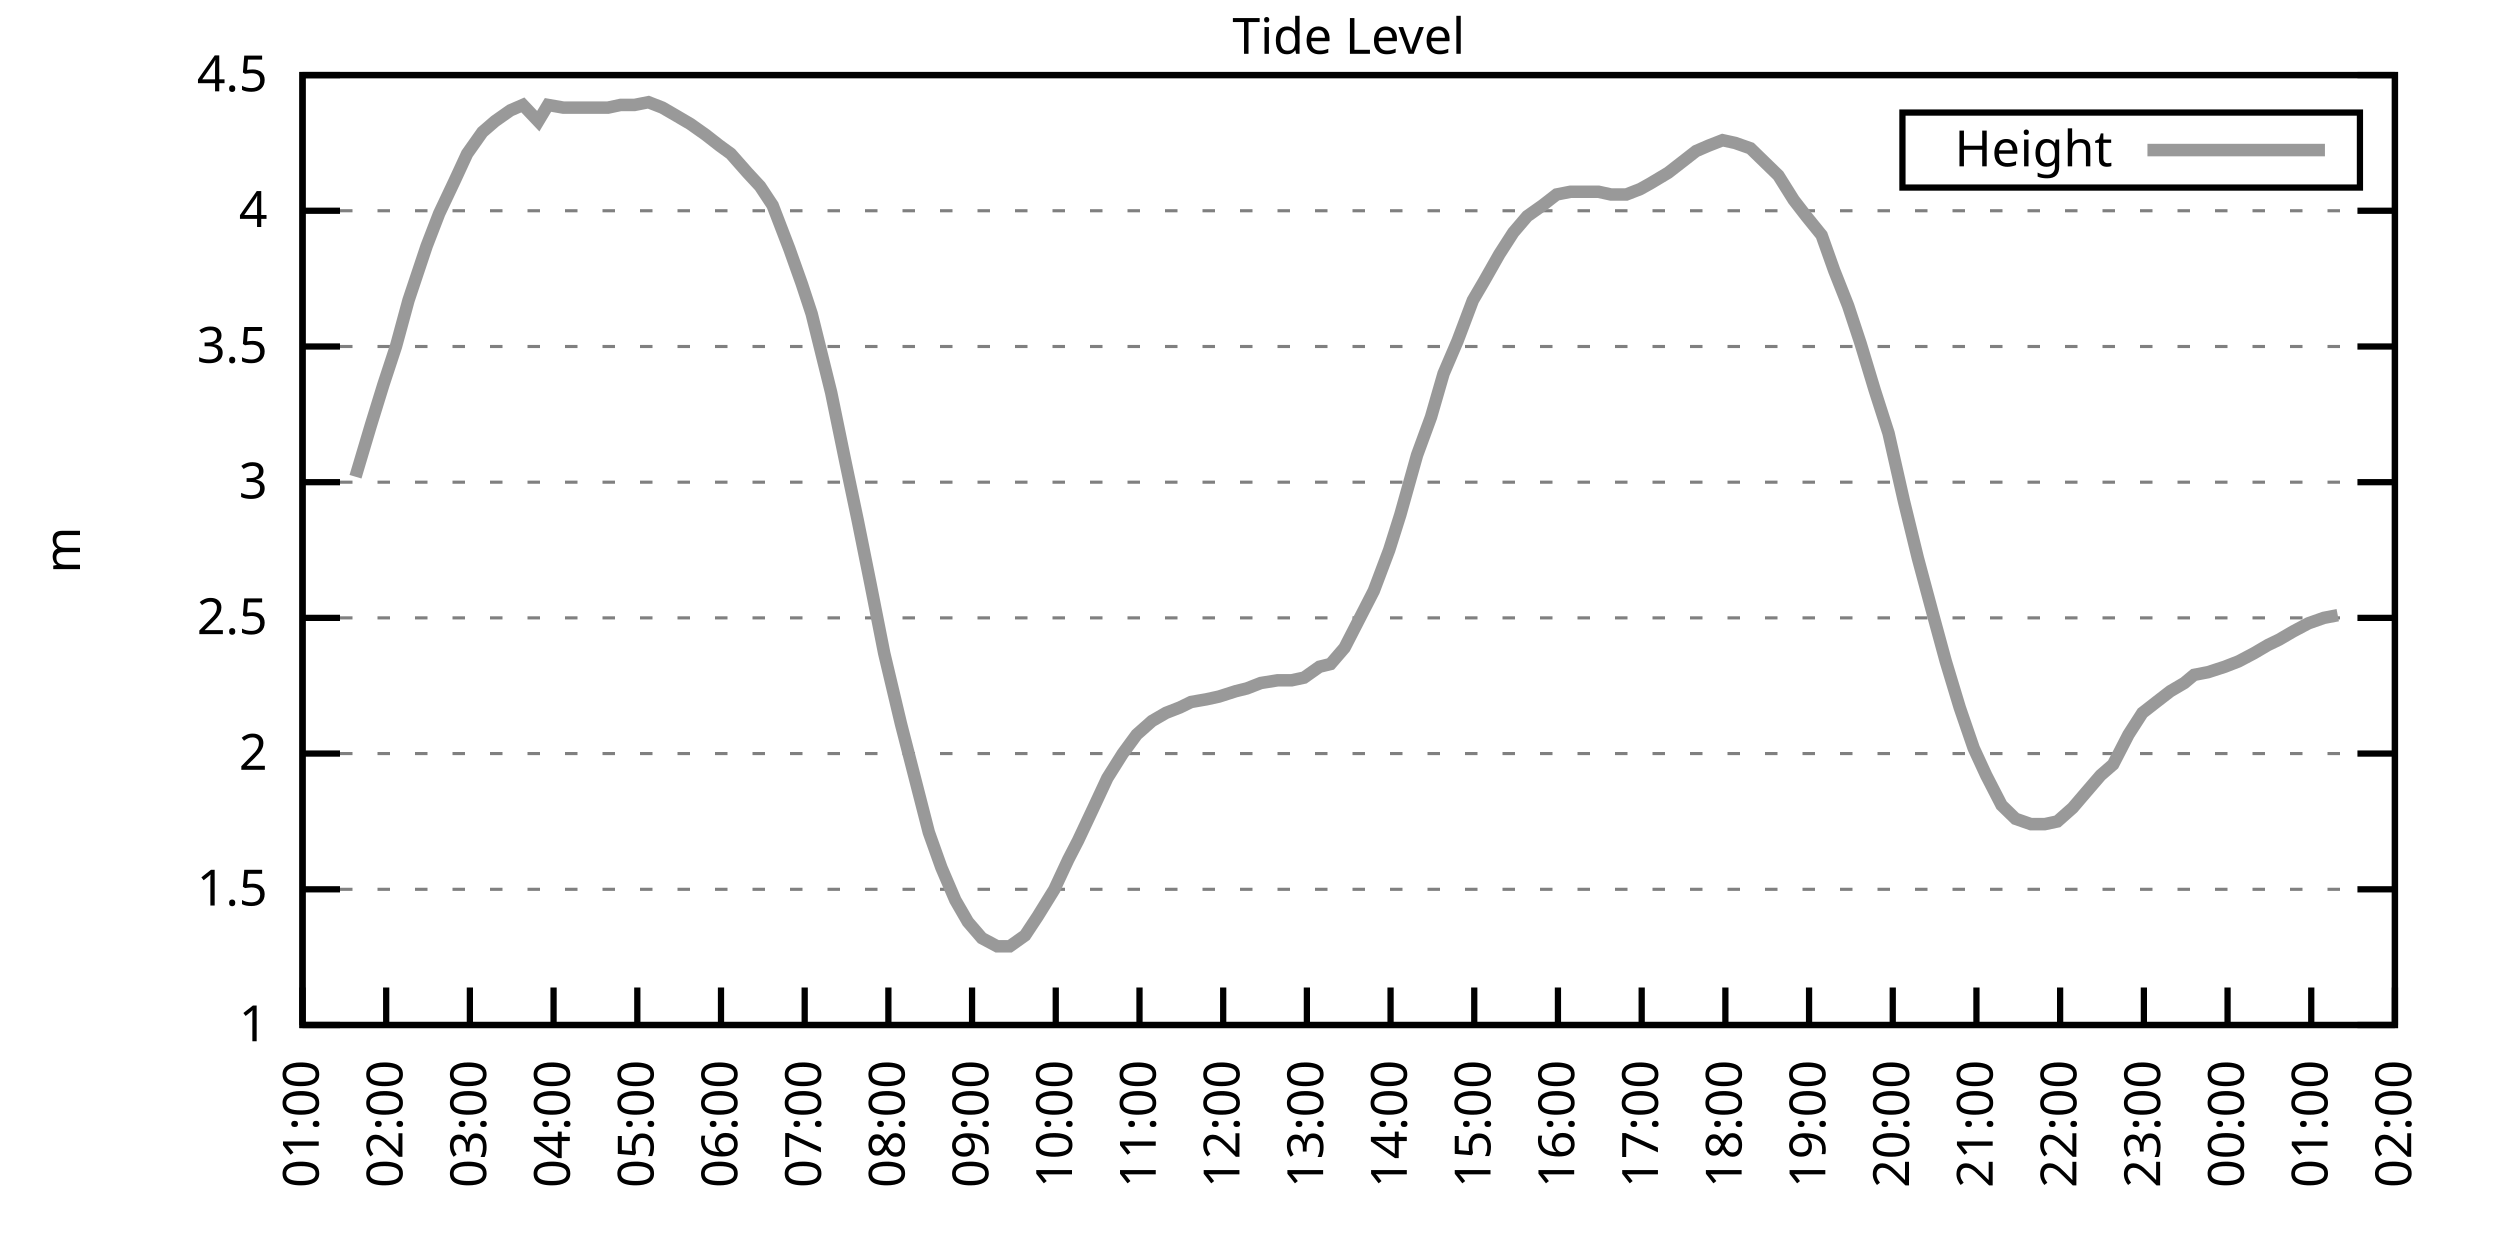
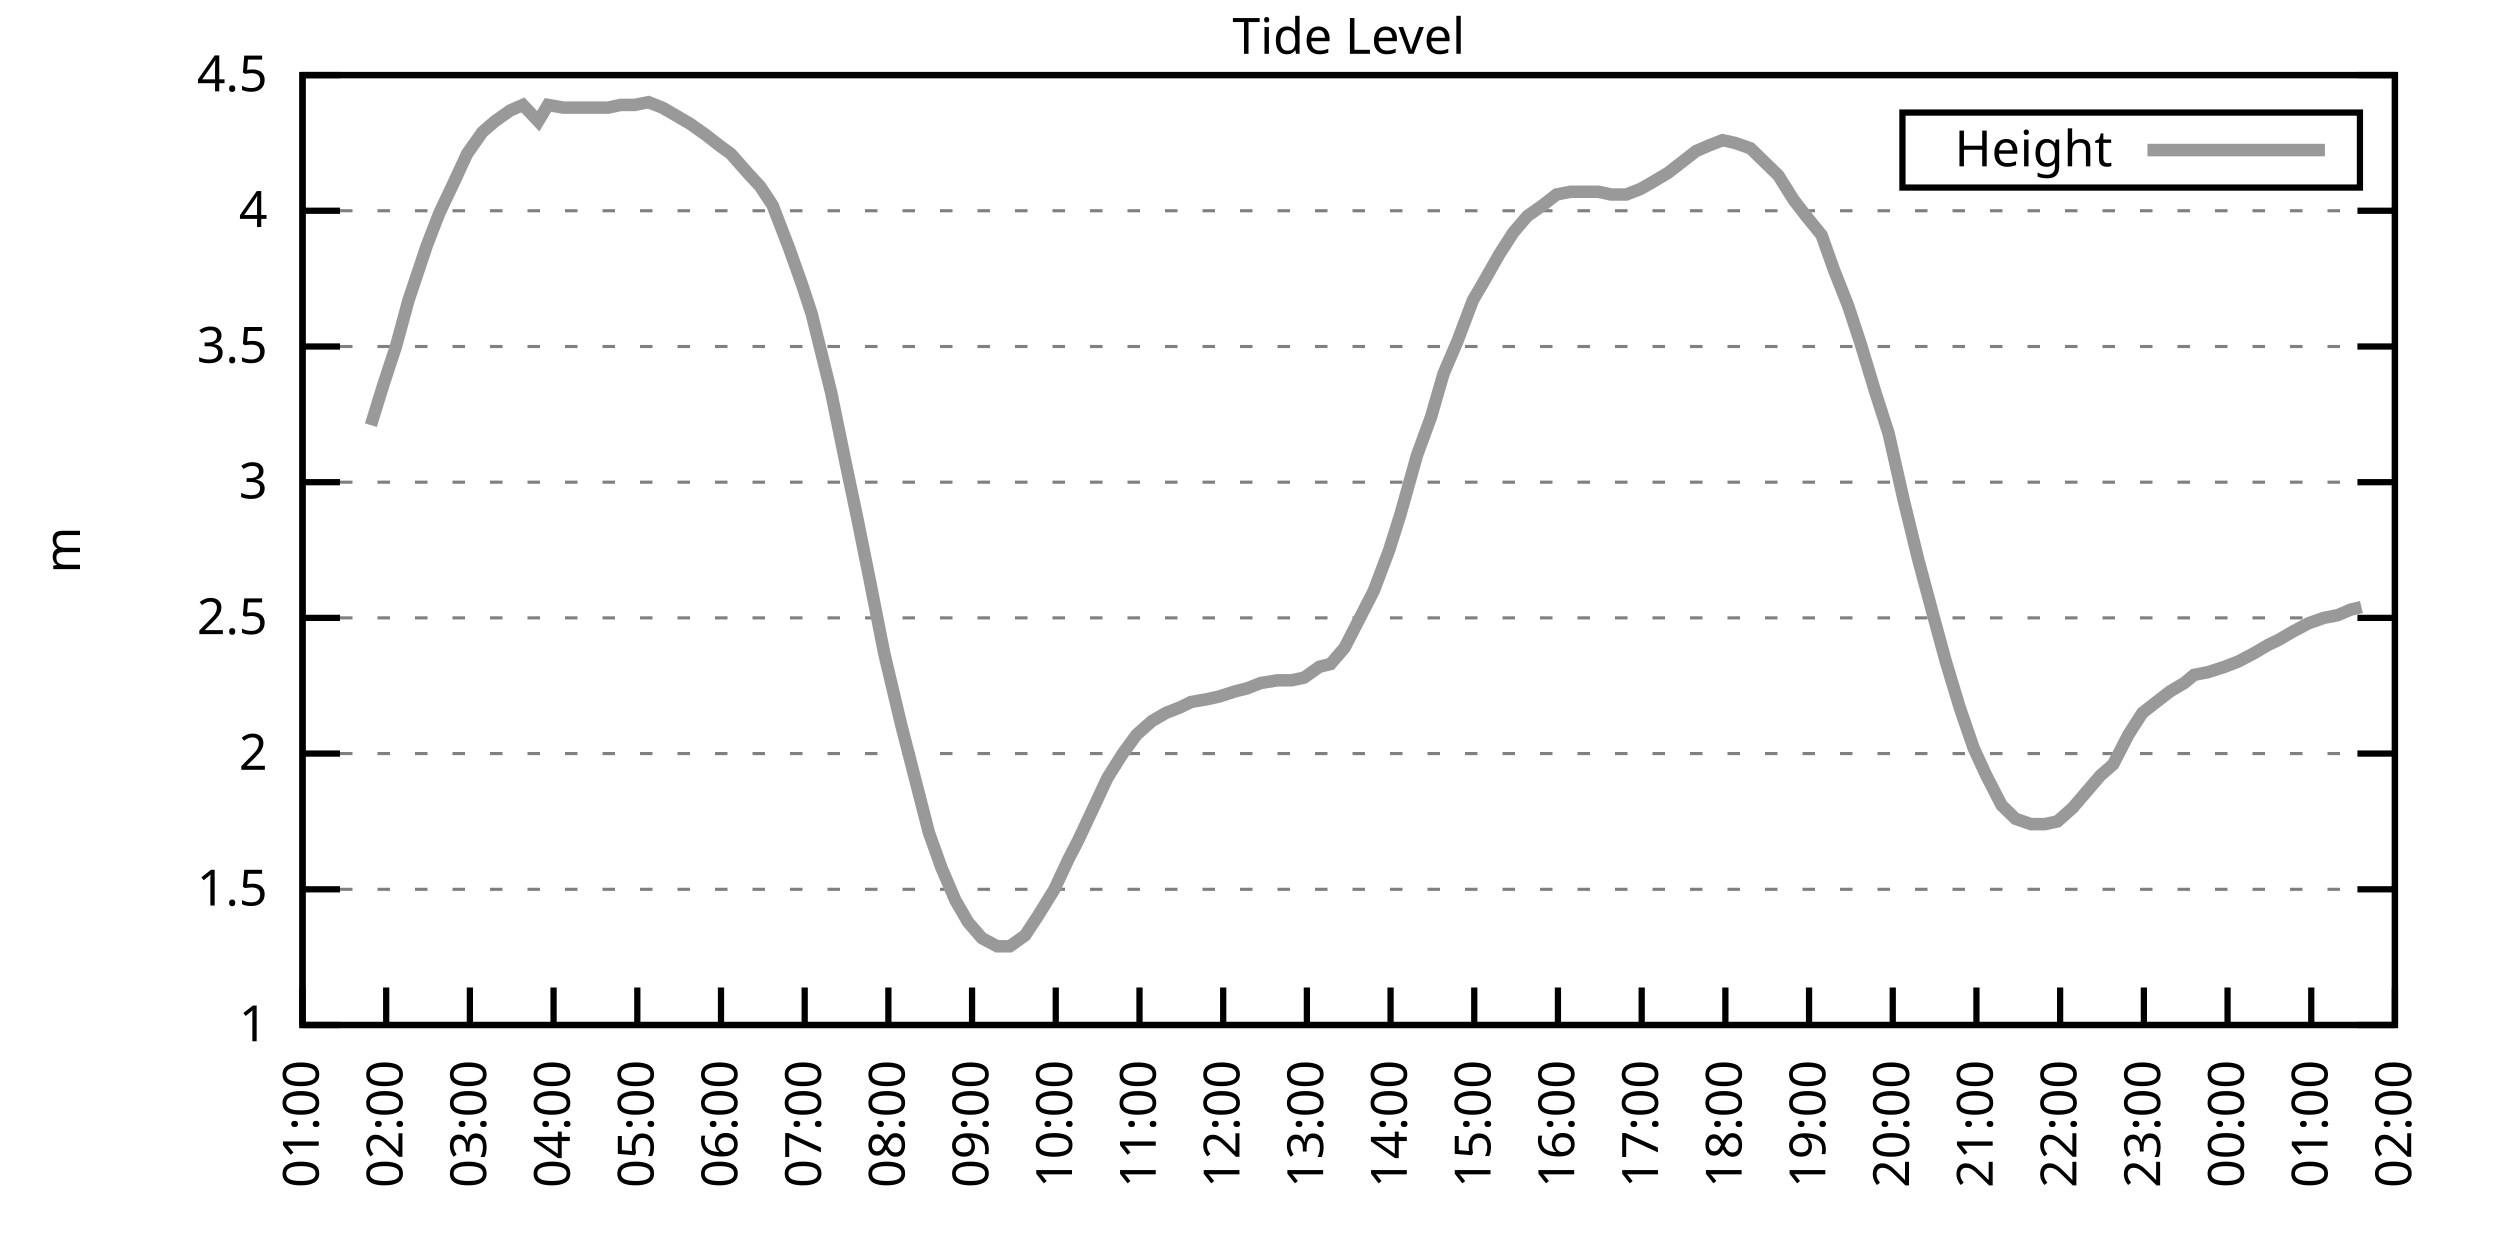
<svg xmlns="http://www.w3.org/2000/svg" xmlns:xlink="http://www.w3.org/1999/xlink" width="400" height="200" viewBox="0 0 400 200">
  <g id="gnuplot_canvas">
    <rect x="0" y="0" width="400" height="200" fill="none" />
    <defs>
      <circle id="gpDot" r="0.5" stroke-width="0.5" stroke="currentColor" />
      <path id="gpPt0" stroke-width="0.333" stroke="currentColor" d="M-1,0 h2 M0,-1 v2" />
      <path id="gpPt1" stroke-width="0.333" stroke="currentColor" d="M-1,-1 L1,1 M1,-1 L-1,1" />
      <path id="gpPt2" stroke-width="0.333" stroke="currentColor" d="M-1,0 L1,0 M0,-1 L0,1 M-1,-1 L1,1 M-1,1 L1,-1" />
      <rect id="gpPt3" stroke-width="0.333" stroke="currentColor" x="-1" y="-1" width="2" height="2" />
      <rect id="gpPt4" stroke-width="0.333" stroke="currentColor" fill="currentColor" x="-1" y="-1" width="2" height="2" />
      <circle id="gpPt5" stroke-width="0.333" stroke="currentColor" cx="0" cy="0" r="1" />
      <use xlink:href="#gpPt5" id="gpPt6" fill="currentColor" stroke="none" />
      <path id="gpPt7" stroke-width="0.333" stroke="currentColor" d="M0,-1.33 L-1.33,0.67 L1.33,0.67 z" />
      <use xlink:href="#gpPt7" id="gpPt8" fill="currentColor" stroke="none" />
      <use xlink:href="#gpPt7" id="gpPt9" stroke="currentColor" transform="rotate(180)" />
      <use xlink:href="#gpPt9" id="gpPt10" fill="currentColor" stroke="none" />
      <use xlink:href="#gpPt3" id="gpPt11" stroke="currentColor" transform="rotate(45)" />
      <use xlink:href="#gpPt11" id="gpPt12" fill="currentColor" stroke="none" />
      <path id="gpPt13" stroke-width="0.333" stroke="currentColor" d="M0,1.330 L1.265,0.411 L0.782,-1.067 L-0.782,-1.076 L-1.265,0.411 z" />
      <use xlink:href="#gpPt13" id="gpPt14" fill="currentColor" stroke="none" />
      <filter id="textbox" filterUnits="objectBoundingBox" x="0" y="0" height="1" width="1">
        <feFlood flood-color="white" flood-opacity="1" result="bgnd" />
        <feComposite in="SourceGraphic" in2="bgnd" operator="atop" />
      </filter>
      <filter id="greybox" filterUnits="objectBoundingBox" x="0" y="0" height="1" width="1">
        <feFlood flood-color="lightgrey" flood-opacity="1" result="grey" />
        <feComposite in="SourceGraphic" in2="grey" operator="atop" />
      </filter>
    </defs>
    <g fill="none" color="white" stroke="currentColor" stroke-width="1.00" stroke-linecap="butt" stroke-linejoin="miter">
</g>
    <g fill="none" color="black" stroke="currentColor" stroke-width="1.00" stroke-linecap="butt" stroke-linejoin="miter">
      <g stroke="none" shape-rendering="crispEdges">
        <polygon fill="rgb(255, 255, 255)" points="48.40,164.00 383.18,164.00 383.18,12.02 48.40,12.02 " />
      </g>
    </g>
    <g fill="none" color="black" stroke="currentColor" stroke-width="1.00" stroke-linecap="butt" stroke-linejoin="miter">
</g>
    <g fill="none" color="black" stroke="black" stroke-width="0.50" stroke-linecap="butt" stroke-linejoin="miter">
</g>
    <g fill="none" color="gray" stroke="currentColor" stroke-width="0.50" stroke-linecap="butt" stroke-linejoin="miter">
      <path stroke="gray" stroke-dasharray="2,4" class="gridline" d="M48.40,164.00 L383.19,164.00  " />
    </g>
    <g fill="none" color="gray" stroke="gray" stroke-width="1.00" stroke-linecap="butt" stroke-linejoin="miter">
</g>
    <g fill="none" color="black" stroke="currentColor" stroke-width="1.00" stroke-linecap="butt" stroke-linejoin="miter">
      <path stroke="black" d="M48.40,164.00 L54.40,164.00 M383.19,164.00 L377.19,164.00  " />
      <g transform="translate(42.80,166.60)" stroke="none" fill="black" font-family="Sans" font-size="8.00" text-anchor="end">
        <text>
          <tspan font-family="Sans"> 1</tspan>
        </text>
      </g>
    </g>
    <g fill="none" color="black" stroke="currentColor" stroke-width="1.00" stroke-linecap="butt" stroke-linejoin="miter">
</g>
    <g fill="none" color="black" stroke="black" stroke-width="0.50" stroke-linecap="butt" stroke-linejoin="miter">
</g>
    <g fill="none" color="gray" stroke="currentColor" stroke-width="0.50" stroke-linecap="butt" stroke-linejoin="miter">
      <path stroke="gray" stroke-dasharray="2,4" class="gridline" d="M48.40,142.29 L383.19,142.29  " />
    </g>
    <g fill="none" color="gray" stroke="gray" stroke-width="1.00" stroke-linecap="butt" stroke-linejoin="miter">
</g>
    <g fill="none" color="black" stroke="currentColor" stroke-width="1.00" stroke-linecap="butt" stroke-linejoin="miter">
      <path stroke="black" d="M48.40,142.29 L54.40,142.29 M383.19,142.29 L377.19,142.29  " />
      <g transform="translate(42.80,144.89)" stroke="none" fill="black" font-family="Sans" font-size="8.00" text-anchor="end">
        <text>
          <tspan font-family="Sans"> 1.5</tspan>
        </text>
      </g>
    </g>
    <g fill="none" color="black" stroke="currentColor" stroke-width="1.00" stroke-linecap="butt" stroke-linejoin="miter">
</g>
    <g fill="none" color="black" stroke="black" stroke-width="0.50" stroke-linecap="butt" stroke-linejoin="miter">
</g>
    <g fill="none" color="gray" stroke="currentColor" stroke-width="0.50" stroke-linecap="butt" stroke-linejoin="miter">
      <path stroke="gray" stroke-dasharray="2,4" class="gridline" d="M48.40,120.57 L383.19,120.57  " />
    </g>
    <g fill="none" color="gray" stroke="gray" stroke-width="1.00" stroke-linecap="butt" stroke-linejoin="miter">
</g>
    <g fill="none" color="black" stroke="currentColor" stroke-width="1.00" stroke-linecap="butt" stroke-linejoin="miter">
      <path stroke="black" d="M48.40,120.57 L54.40,120.57 M383.19,120.57 L377.19,120.57  " />
      <g transform="translate(42.80,123.17)" stroke="none" fill="black" font-family="Sans" font-size="8.00" text-anchor="end">
        <text>
          <tspan font-family="Sans"> 2</tspan>
        </text>
      </g>
    </g>
    <g fill="none" color="black" stroke="currentColor" stroke-width="1.00" stroke-linecap="butt" stroke-linejoin="miter">
</g>
    <g fill="none" color="black" stroke="black" stroke-width="0.50" stroke-linecap="butt" stroke-linejoin="miter">
</g>
    <g fill="none" color="gray" stroke="currentColor" stroke-width="0.50" stroke-linecap="butt" stroke-linejoin="miter">
      <path stroke="gray" stroke-dasharray="2,4" class="gridline" d="M48.40,98.86 L383.19,98.86  " />
    </g>
    <g fill="none" color="gray" stroke="gray" stroke-width="1.00" stroke-linecap="butt" stroke-linejoin="miter">
</g>
    <g fill="none" color="black" stroke="currentColor" stroke-width="1.00" stroke-linecap="butt" stroke-linejoin="miter">
      <path stroke="black" d="M48.40,98.86 L54.40,98.86 M383.19,98.86 L377.19,98.86  " />
      <g transform="translate(42.80,101.46)" stroke="none" fill="black" font-family="Sans" font-size="8.00" text-anchor="end">
        <text>
          <tspan font-family="Sans"> 2.5</tspan>
        </text>
      </g>
    </g>
    <g fill="none" color="black" stroke="currentColor" stroke-width="1.00" stroke-linecap="butt" stroke-linejoin="miter">
</g>
    <g fill="none" color="black" stroke="black" stroke-width="0.50" stroke-linecap="butt" stroke-linejoin="miter">
</g>
    <g fill="none" color="gray" stroke="currentColor" stroke-width="0.50" stroke-linecap="butt" stroke-linejoin="miter">
      <path stroke="gray" stroke-dasharray="2,4" class="gridline" d="M48.40,77.15 L383.19,77.15  " />
    </g>
    <g fill="none" color="gray" stroke="gray" stroke-width="1.00" stroke-linecap="butt" stroke-linejoin="miter">
</g>
    <g fill="none" color="black" stroke="currentColor" stroke-width="1.00" stroke-linecap="butt" stroke-linejoin="miter">
      <path stroke="black" d="M48.40,77.15 L54.40,77.15 M383.19,77.15 L377.19,77.15  " />
      <g transform="translate(42.80,79.75)" stroke="none" fill="black" font-family="Sans" font-size="8.00" text-anchor="end">
        <text>
          <tspan font-family="Sans"> 3</tspan>
        </text>
      </g>
    </g>
    <g fill="none" color="black" stroke="currentColor" stroke-width="1.00" stroke-linecap="butt" stroke-linejoin="miter">
</g>
    <g fill="none" color="black" stroke="black" stroke-width="0.50" stroke-linecap="butt" stroke-linejoin="miter">
</g>
    <g fill="none" color="gray" stroke="currentColor" stroke-width="0.50" stroke-linecap="butt" stroke-linejoin="miter">
      <path stroke="gray" stroke-dasharray="2,4" class="gridline" d="M48.40,55.44 L383.19,55.44  " />
    </g>
    <g fill="none" color="gray" stroke="gray" stroke-width="1.00" stroke-linecap="butt" stroke-linejoin="miter">
</g>
    <g fill="none" color="black" stroke="currentColor" stroke-width="1.00" stroke-linecap="butt" stroke-linejoin="miter">
      <path stroke="black" d="M48.40,55.44 L54.40,55.44 M383.19,55.44 L377.19,55.44  " />
      <g transform="translate(42.80,58.04)" stroke="none" fill="black" font-family="Sans" font-size="8.00" text-anchor="end">
        <text>
          <tspan font-family="Sans"> 3.5</tspan>
        </text>
      </g>
    </g>
    <g fill="none" color="black" stroke="currentColor" stroke-width="1.00" stroke-linecap="butt" stroke-linejoin="miter">
</g>
    <g fill="none" color="black" stroke="black" stroke-width="0.50" stroke-linecap="butt" stroke-linejoin="miter">
</g>
    <g fill="none" color="gray" stroke="currentColor" stroke-width="0.50" stroke-linecap="butt" stroke-linejoin="miter">
      <path stroke="gray" stroke-dasharray="2,4" class="gridline" d="M48.40,33.72 L383.19,33.72  " />
    </g>
    <g fill="none" color="gray" stroke="gray" stroke-width="1.00" stroke-linecap="butt" stroke-linejoin="miter">
</g>
    <g fill="none" color="black" stroke="currentColor" stroke-width="1.00" stroke-linecap="butt" stroke-linejoin="miter">
      <path stroke="black" d="M48.40,33.72 L54.40,33.72 M383.19,33.72 L377.19,33.72  " />
      <g transform="translate(42.80,36.32)" stroke="none" fill="black" font-family="Sans" font-size="8.00" text-anchor="end">
        <text>
          <tspan font-family="Sans"> 4</tspan>
        </text>
      </g>
    </g>
    <g fill="none" color="black" stroke="currentColor" stroke-width="1.00" stroke-linecap="butt" stroke-linejoin="miter">
</g>
    <g fill="none" color="black" stroke="black" stroke-width="0.50" stroke-linecap="butt" stroke-linejoin="miter">
</g>
    <g fill="none" color="gray" stroke="currentColor" stroke-width="0.50" stroke-linecap="butt" stroke-linejoin="miter">
      <path stroke="gray" stroke-dasharray="2,4" class="gridline" d="M48.40,12.01 L383.19,12.01  " />
    </g>
    <g fill="none" color="gray" stroke="gray" stroke-width="1.00" stroke-linecap="butt" stroke-linejoin="miter">
</g>
    <g fill="none" color="black" stroke="currentColor" stroke-width="1.00" stroke-linecap="butt" stroke-linejoin="miter">
      <path stroke="black" d="M48.40,12.01 L54.40,12.01 M383.19,12.01 L377.19,12.01  " />
      <g transform="translate(42.80,14.61)" stroke="none" fill="black" font-family="Sans" font-size="8.00" text-anchor="end">
        <text>
          <tspan font-family="Sans"> 4.5</tspan>
        </text>
      </g>
    </g>
    <g fill="none" color="black" stroke="currentColor" stroke-width="1.00" stroke-linecap="butt" stroke-linejoin="miter">
      <path stroke="black" d="M48.40,164.00 L48.40,158.00  " />
      <g transform="translate(51.00,169.60) rotate(270.00)" stroke="none" fill="black" font-family="Sans" font-size="8.00" text-anchor="end">
        <text>
          <tspan font-family="Sans">01:00</tspan>
        </text>
      </g>
    </g>
    <g fill="none" color="black" stroke="currentColor" stroke-width="1.00" stroke-linecap="butt" stroke-linejoin="miter">
      <path stroke="black" d="M61.79,164.00 L61.79,158.00  " />
      <g transform="translate(64.39,169.60) rotate(270.00)" stroke="none" fill="black" font-family="Sans" font-size="8.00" text-anchor="end">
        <text>
          <tspan font-family="Sans">02:00</tspan>
        </text>
      </g>
    </g>
    <g fill="none" color="black" stroke="currentColor" stroke-width="1.00" stroke-linecap="butt" stroke-linejoin="miter">
      <path stroke="black" d="M75.18,164.00 L75.18,158.00  " />
      <g transform="translate(77.78,169.60) rotate(270.00)" stroke="none" fill="black" font-family="Sans" font-size="8.00" text-anchor="end">
        <text>
          <tspan font-family="Sans">03:00</tspan>
        </text>
      </g>
    </g>
    <g fill="none" color="black" stroke="currentColor" stroke-width="1.00" stroke-linecap="butt" stroke-linejoin="miter">
      <path stroke="black" d="M88.57,164.00 L88.57,158.00  " />
      <g transform="translate(91.17,169.60) rotate(270.00)" stroke="none" fill="black" font-family="Sans" font-size="8.00" text-anchor="end">
        <text>
          <tspan font-family="Sans">04:00</tspan>
        </text>
      </g>
    </g>
    <g fill="none" color="black" stroke="currentColor" stroke-width="1.00" stroke-linecap="butt" stroke-linejoin="miter">
      <path stroke="black" d="M101.97,164.00 L101.97,158.00  " />
      <g transform="translate(104.57,169.60) rotate(270.00)" stroke="none" fill="black" font-family="Sans" font-size="8.00" text-anchor="end">
        <text>
          <tspan font-family="Sans">05:00</tspan>
        </text>
      </g>
    </g>
    <g fill="none" color="black" stroke="currentColor" stroke-width="1.00" stroke-linecap="butt" stroke-linejoin="miter">
      <path stroke="black" d="M115.36,164.00 L115.36,158.00  " />
      <g transform="translate(117.96,169.60) rotate(270.00)" stroke="none" fill="black" font-family="Sans" font-size="8.00" text-anchor="end">
        <text>
          <tspan font-family="Sans">06:00</tspan>
        </text>
      </g>
    </g>
    <g fill="none" color="black" stroke="currentColor" stroke-width="1.00" stroke-linecap="butt" stroke-linejoin="miter">
      <path stroke="black" d="M128.75,164.00 L128.75,158.00  " />
      <g transform="translate(131.35,169.60) rotate(270.00)" stroke="none" fill="black" font-family="Sans" font-size="8.00" text-anchor="end">
        <text>
          <tspan font-family="Sans">07:00</tspan>
        </text>
      </g>
    </g>
    <g fill="none" color="black" stroke="currentColor" stroke-width="1.00" stroke-linecap="butt" stroke-linejoin="miter">
      <path stroke="black" d="M142.14,164.00 L142.14,158.00  " />
      <g transform="translate(144.74,169.60) rotate(270.00)" stroke="none" fill="black" font-family="Sans" font-size="8.00" text-anchor="end">
        <text>
          <tspan font-family="Sans">08:00</tspan>
        </text>
      </g>
    </g>
    <g fill="none" color="black" stroke="currentColor" stroke-width="1.00" stroke-linecap="butt" stroke-linejoin="miter">
      <path stroke="black" d="M155.53,164.00 L155.53,158.00  " />
      <g transform="translate(158.13,169.60) rotate(270.00)" stroke="none" fill="black" font-family="Sans" font-size="8.00" text-anchor="end">
        <text>
          <tspan font-family="Sans">09:00</tspan>
        </text>
      </g>
    </g>
    <g fill="none" color="black" stroke="currentColor" stroke-width="1.00" stroke-linecap="butt" stroke-linejoin="miter">
      <path stroke="black" d="M168.92,164.00 L168.92,158.00  " />
      <g transform="translate(171.52,169.60) rotate(270.00)" stroke="none" fill="black" font-family="Sans" font-size="8.00" text-anchor="end">
        <text>
          <tspan font-family="Sans">10:00</tspan>
        </text>
      </g>
    </g>
    <g fill="none" color="black" stroke="currentColor" stroke-width="1.00" stroke-linecap="butt" stroke-linejoin="miter">
      <path stroke="black" d="M182.32,164.00 L182.32,158.00  " />
      <g transform="translate(184.92,169.60) rotate(270.00)" stroke="none" fill="black" font-family="Sans" font-size="8.00" text-anchor="end">
        <text>
          <tspan font-family="Sans">11:00</tspan>
        </text>
      </g>
    </g>
    <g fill="none" color="black" stroke="currentColor" stroke-width="1.00" stroke-linecap="butt" stroke-linejoin="miter">
      <path stroke="black" d="M195.71,164.00 L195.71,158.00  " />
      <g transform="translate(198.31,169.60) rotate(270.00)" stroke="none" fill="black" font-family="Sans" font-size="8.00" text-anchor="end">
        <text>
          <tspan font-family="Sans">12:00</tspan>
        </text>
      </g>
    </g>
    <g fill="none" color="black" stroke="currentColor" stroke-width="1.00" stroke-linecap="butt" stroke-linejoin="miter">
      <path stroke="black" d="M209.10,164.00 L209.10,158.00  " />
      <g transform="translate(211.70,169.60) rotate(270.00)" stroke="none" fill="black" font-family="Sans" font-size="8.00" text-anchor="end">
        <text>
          <tspan font-family="Sans">13:00</tspan>
        </text>
      </g>
    </g>
    <g fill="none" color="black" stroke="currentColor" stroke-width="1.00" stroke-linecap="butt" stroke-linejoin="miter">
      <path stroke="black" d="M222.49,164.00 L222.49,158.00  " />
      <g transform="translate(225.09,169.60) rotate(270.00)" stroke="none" fill="black" font-family="Sans" font-size="8.00" text-anchor="end">
        <text>
          <tspan font-family="Sans">14:00</tspan>
        </text>
      </g>
    </g>
    <g fill="none" color="black" stroke="currentColor" stroke-width="1.00" stroke-linecap="butt" stroke-linejoin="miter">
      <path stroke="black" d="M235.88,164.00 L235.88,158.00  " />
      <g transform="translate(238.48,169.60) rotate(270.00)" stroke="none" fill="black" font-family="Sans" font-size="8.00" text-anchor="end">
        <text>
          <tspan font-family="Sans">15:00</tspan>
        </text>
      </g>
    </g>
    <g fill="none" color="black" stroke="currentColor" stroke-width="1.00" stroke-linecap="butt" stroke-linejoin="miter">
      <path stroke="black" d="M249.27,164.00 L249.27,158.00  " />
      <g transform="translate(251.87,169.60) rotate(270.00)" stroke="none" fill="black" font-family="Sans" font-size="8.00" text-anchor="end">
        <text>
          <tspan font-family="Sans">16:00</tspan>
        </text>
      </g>
    </g>
    <g fill="none" color="black" stroke="currentColor" stroke-width="1.00" stroke-linecap="butt" stroke-linejoin="miter">
      <path stroke="black" d="M262.67,164.00 L262.67,158.00  " />
      <g transform="translate(265.27,169.60) rotate(270.00)" stroke="none" fill="black" font-family="Sans" font-size="8.00" text-anchor="end">
        <text>
          <tspan font-family="Sans">17:00</tspan>
        </text>
      </g>
    </g>
    <g fill="none" color="black" stroke="currentColor" stroke-width="1.00" stroke-linecap="butt" stroke-linejoin="miter">
      <path stroke="black" d="M276.06,164.00 L276.06,158.00  " />
      <g transform="translate(278.66,169.60) rotate(270.00)" stroke="none" fill="black" font-family="Sans" font-size="8.00" text-anchor="end">
        <text>
          <tspan font-family="Sans">18:00</tspan>
        </text>
      </g>
    </g>
    <g fill="none" color="black" stroke="currentColor" stroke-width="1.00" stroke-linecap="butt" stroke-linejoin="miter">
      <path stroke="black" d="M289.45,164.00 L289.45,158.00  " />
      <g transform="translate(292.05,169.60) rotate(270.00)" stroke="none" fill="black" font-family="Sans" font-size="8.00" text-anchor="end">
        <text>
          <tspan font-family="Sans">19:00</tspan>
        </text>
      </g>
    </g>
    <g fill="none" color="black" stroke="currentColor" stroke-width="1.00" stroke-linecap="butt" stroke-linejoin="miter">
      <path stroke="black" d="M302.84,164.00 L302.84,158.00  " />
      <g transform="translate(305.44,169.60) rotate(270.00)" stroke="none" fill="black" font-family="Sans" font-size="8.00" text-anchor="end">
        <text>
          <tspan font-family="Sans">20:00</tspan>
        </text>
      </g>
    </g>
    <g fill="none" color="black" stroke="currentColor" stroke-width="1.00" stroke-linecap="butt" stroke-linejoin="miter">
      <path stroke="black" d="M316.23,164.00 L316.23,158.00  " />
      <g transform="translate(318.83,169.60) rotate(270.00)" stroke="none" fill="black" font-family="Sans" font-size="8.00" text-anchor="end">
        <text>
          <tspan font-family="Sans">21:00</tspan>
        </text>
      </g>
    </g>
    <g fill="none" color="black" stroke="currentColor" stroke-width="1.00" stroke-linecap="butt" stroke-linejoin="miter">
      <path stroke="black" d="M329.62,164.00 L329.62,158.00  " />
      <g transform="translate(332.22,169.60) rotate(270.00)" stroke="none" fill="black" font-family="Sans" font-size="8.00" text-anchor="end">
        <text>
          <tspan font-family="Sans">22:00</tspan>
        </text>
      </g>
    </g>
    <g fill="none" color="black" stroke="currentColor" stroke-width="1.00" stroke-linecap="butt" stroke-linejoin="miter">
      <path stroke="black" d="M343.02,164.00 L343.02,158.00  " />
      <g transform="translate(345.62,169.60) rotate(270.00)" stroke="none" fill="black" font-family="Sans" font-size="8.00" text-anchor="end">
        <text>
          <tspan font-family="Sans">23:00</tspan>
        </text>
      </g>
    </g>
    <g fill="none" color="black" stroke="currentColor" stroke-width="1.00" stroke-linecap="butt" stroke-linejoin="miter">
      <path stroke="black" d="M356.41,164.00 L356.41,158.00  " />
      <g transform="translate(359.01,169.60) rotate(270.00)" stroke="none" fill="black" font-family="Sans" font-size="8.00" text-anchor="end">
        <text>
          <tspan font-family="Sans">00:00</tspan>
        </text>
      </g>
    </g>
    <g fill="none" color="black" stroke="currentColor" stroke-width="1.00" stroke-linecap="butt" stroke-linejoin="miter">
      <path stroke="black" d="M369.80,164.00 L369.80,158.00  " />
      <g transform="translate(372.40,169.60) rotate(270.00)" stroke="none" fill="black" font-family="Sans" font-size="8.00" text-anchor="end">
        <text>
          <tspan font-family="Sans">01:00</tspan>
        </text>
      </g>
    </g>
    <g fill="none" color="black" stroke="currentColor" stroke-width="1.00" stroke-linecap="butt" stroke-linejoin="miter">
      <path stroke="black" d="M383.19,164.00 L383.19,158.00  " />
      <g transform="translate(385.79,169.60) rotate(270.00)" stroke="none" fill="black" font-family="Sans" font-size="8.00" text-anchor="end">
        <text>
          <tspan font-family="Sans">02:00</tspan>
        </text>
      </g>
    </g>
    <g fill="none" color="black" stroke="currentColor" stroke-width="1.00" stroke-linecap="butt" stroke-linejoin="miter">
</g>
    <g fill="none" color="black" stroke="currentColor" stroke-width="1.00" stroke-linecap="butt" stroke-linejoin="miter">
      <path stroke="black" d="M48.40,12.01 L48.40,164.00 L383.19,164.00 L383.19,12.01 L48.40,12.01 Z  " />
    </g>
    <g fill="none" color="black" stroke="currentColor" stroke-width="1.00" stroke-linecap="butt" stroke-linejoin="miter">
</g>
    <g fill="none" color="black" stroke="currentColor" stroke-width="1.00" stroke-linecap="butt" stroke-linejoin="miter">
      <path stroke="black" d="M304.39,30.01 L304.39,18.01 L377.59,18.01 L377.59,30.01 L304.39,30.01 Z  " />
    </g>
    <g id="Tide_level_plot_1">
      <g fill="none" color="white" stroke="black" stroke-width="2.00" stroke-linecap="butt" stroke-linejoin="miter">
</g>
      <g fill="none" color="black" stroke="currentColor" stroke-width="2.00" stroke-linecap="butt" stroke-linejoin="miter">
        <g transform="translate(337.99,26.61)" stroke="none" fill="black" font-family="Sans" font-size="8.00" text-anchor="end">
          <text>
            <tspan font-family="Sans">Height</tspan>
          </text>
        </g>
      </g>
      <g fill="none" color="black" stroke="currentColor" stroke-width="2.00" stroke-linecap="butt" stroke-linejoin="miter">
-         <path stroke="rgb(153, 153, 153)" d="M343.59,24.01 L371.99,24.01 M56.88,76.28 L59.34,68.03 L61.35,61.52 L63.35,55.44 L65.36,48.05 L68.26,39.37   L70.27,34.16 L72.73,28.95 L74.74,24.60 L77.19,21.13 L79.20,19.39 L81.66,17.66 L83.66,16.79 L86.12,19.39   L87.68,16.79 L90.14,17.22 L92.59,17.22 L94.82,17.22 L97.28,17.22 L99.29,16.79 L101.52,16.79 L103.75,16.35   L105.98,17.22 L108.22,18.52 L110.45,19.83 L112.90,21.56 L115.13,23.30 L116.92,24.60 L119.60,27.64 L121.61,29.81   L123.62,32.85 L126.29,39.80 L128.30,45.45 L129.87,50.22 L132.99,62.82 L135.22,73.67 L137.23,83.23 L139.24,93.22   L141.47,104.51 L144.15,115.80 L146.38,124.48 L148.61,133.17 L150.62,138.81 L152.85,144.02 L154.86,147.50 L157.10,150.10   L159.55,151.41 L161.56,151.41 L164.01,149.67 L166.02,146.63 L168.70,142.29 L170.93,137.51 L172.50,134.47 L174.95,129.26   L177.18,124.48 L179.64,120.57 L181.87,117.53 L184.32,115.36 L186.56,114.06 L188.79,113.19 L190.57,112.32 L193.03,111.89   L195.04,111.45 L197.72,110.59 L199.50,110.15 L201.73,109.28 L204.41,108.85 L206.64,108.85 L208.65,108.42 L211.11,106.68   L212.89,106.24 L215.13,103.64 L217.36,99.30 L219.81,94.52 L222.27,88.00 L224.05,82.36 L226.73,72.81 L228.96,66.73   L230.97,59.78 L233.20,54.57 L235.66,48.05 L237.44,45.01 L239.90,40.67 L242.13,37.20 L244.36,34.59 L246.82,32.85   L249.05,31.12 L251.28,30.68 L253.51,30.68 L255.75,30.68 L257.76,31.12 L260.21,31.12 L262.44,30.25 L264.00,29.38   L266.91,27.64 L269.14,25.91 L271.37,24.17 L273.38,23.30 L275.61,22.43 L277.62,22.87 L280.07,23.73 L282.31,25.91   L284.54,28.08 L286.99,31.99 L289.00,34.59 L291.46,37.63 L293.47,43.28 L295.70,48.92 L297.71,55.00 L299.94,62.38   L302.17,69.33 L304.63,80.19 L306.86,89.31 L309.31,98.43 L311.32,105.81 L313.55,113.19 L315.79,119.71 L317.79,124.05   L320.25,128.83 L322.48,131.00 L324.94,131.86 L327.17,131.86 L329.18,131.43 L331.63,129.26 L333.86,126.65 L336.10,124.05   L338.10,122.31 L340.56,117.53 L342.79,114.06 L345.02,112.32 L347.26,110.59 L349.49,109.28 L351.05,107.98 L353.28,107.55   L355.96,106.68 L358.19,105.81 L360.65,104.51 L362.88,103.20 L364.66,102.34 L366.90,101.03 L369.35,99.73 L371.81,98.86   L374.04,98.43  " />
+         <path stroke="rgb(153, 153, 153)" d="M343.59,24.01 L371.99,24.01 M59.34,68.03 L61.35,61.52 L63.35,55.44 L65.36,48.05 L68.26,39.37 L70.27,34.16   L72.73,28.95 L74.74,24.60 L77.19,21.13 L79.20,19.39 L81.66,17.66 L83.66,16.79 L86.12,19.39 L87.68,16.79   L90.14,17.22 L92.59,17.22 L94.82,17.22 L97.28,17.22 L99.29,16.79 L101.52,16.79 L103.75,16.35 L105.98,17.22   L108.22,18.52 L110.45,19.83 L112.90,21.56 L115.13,23.30 L116.92,24.60 L119.60,27.64 L121.61,29.81 L123.62,32.85   L126.29,39.80 L128.30,45.45 L129.87,50.22 L132.99,62.82 L135.22,73.67 L137.23,83.23 L139.24,93.22 L141.47,104.51   L144.15,115.80 L146.38,124.48 L148.61,133.17 L150.62,138.81 L152.85,144.02 L154.86,147.50 L157.10,150.10 L159.55,151.41   L161.56,151.41 L164.01,149.67 L166.02,146.63 L168.70,142.29 L170.93,137.51 L172.50,134.47 L174.95,129.26 L177.18,124.48   L179.64,120.57 L181.87,117.53 L184.32,115.36 L186.56,114.06 L188.79,113.19 L190.57,112.32 L193.03,111.89 L195.04,111.45   L197.72,110.59 L199.50,110.15 L201.73,109.28 L204.41,108.85 L206.64,108.85 L208.65,108.42 L211.11,106.68 L212.89,106.24   L215.13,103.64 L217.36,99.30 L219.81,94.52 L222.27,88.00 L224.05,82.36 L226.73,72.81 L228.96,66.73 L230.97,59.78   L233.20,54.57 L235.66,48.05 L237.44,45.01 L239.90,40.67 L242.13,37.20 L244.36,34.59 L246.82,32.85 L249.05,31.12   L251.28,30.68 L253.51,30.68 L255.75,30.68 L257.76,31.12 L260.21,31.12 L262.44,30.25 L264.00,29.38 L266.91,27.64   L269.14,25.91 L271.37,24.17 L273.38,23.30 L275.61,22.43 L277.62,22.87 L280.07,23.73 L282.31,25.91 L284.54,28.08   L286.99,31.99 L289.00,34.59 L291.46,37.63 L293.47,43.28 L295.70,48.92 L297.71,55.00 L299.94,62.38 L302.17,69.33   L304.63,80.19 L306.86,89.31 L309.31,98.43 L311.32,105.81 L313.55,113.19 L315.79,119.71 L317.79,124.05 L320.25,128.83   L322.48,131.00 L324.94,131.86 L327.17,131.86 L329.18,131.43 L331.63,129.26 L333.86,126.65 L336.10,124.05 L338.10,122.31   L340.56,117.53 L342.79,114.06 L345.02,112.32 L347.26,110.59 L349.49,109.28 L351.05,107.98 L353.28,107.55 L355.96,106.68   L358.19,105.81 L360.65,104.51 L362.88,103.20 L364.66,102.34 L366.90,101.03 L369.35,99.73 L371.81,98.86 L374.04,98.43   L376.05,97.56 L377.83,97.12  " />
      </g>
    </g>
    <g fill="none" color="black" stroke="currentColor" stroke-width="2.00" stroke-linecap="butt" stroke-linejoin="miter">
</g>
    <g fill="none" color="black" stroke="black" stroke-width="1.00" stroke-linecap="butt" stroke-linejoin="miter">
</g>
    <g fill="none" color="black" stroke="currentColor" stroke-width="1.00" stroke-linecap="butt" stroke-linejoin="miter">
      <path stroke="black" d="M48.40,12.01 L48.40,164.00 L383.19,164.00 L383.19,12.01 L48.40,12.01 Z  " />
      <g transform="translate(12.80,88.01) rotate(270.00)" stroke="none" fill="black" font-family="Sans" font-size="8.00" text-anchor="middle">
        <text>
          <tspan font-family="Sans">m</tspan>
        </text>
      </g>
    </g>
    <g fill="none" color="black" stroke="currentColor" stroke-width="1.00" stroke-linecap="butt" stroke-linejoin="miter">
</g>
    <g fill="none" color="black" stroke="currentColor" stroke-width="1.00" stroke-linecap="butt" stroke-linejoin="miter">
      <g transform="translate(215.79,8.61)" stroke="none" fill="black" font-family="Sans" font-size="8.00" text-anchor="middle">
        <text>
          <tspan font-family="Sans">Tide Level</tspan>
        </text>
      </g>
    </g>
    <g fill="none" color="black" stroke="currentColor" stroke-width="1.00" stroke-linecap="butt" stroke-linejoin="miter">
</g>
  </g>
</svg>
